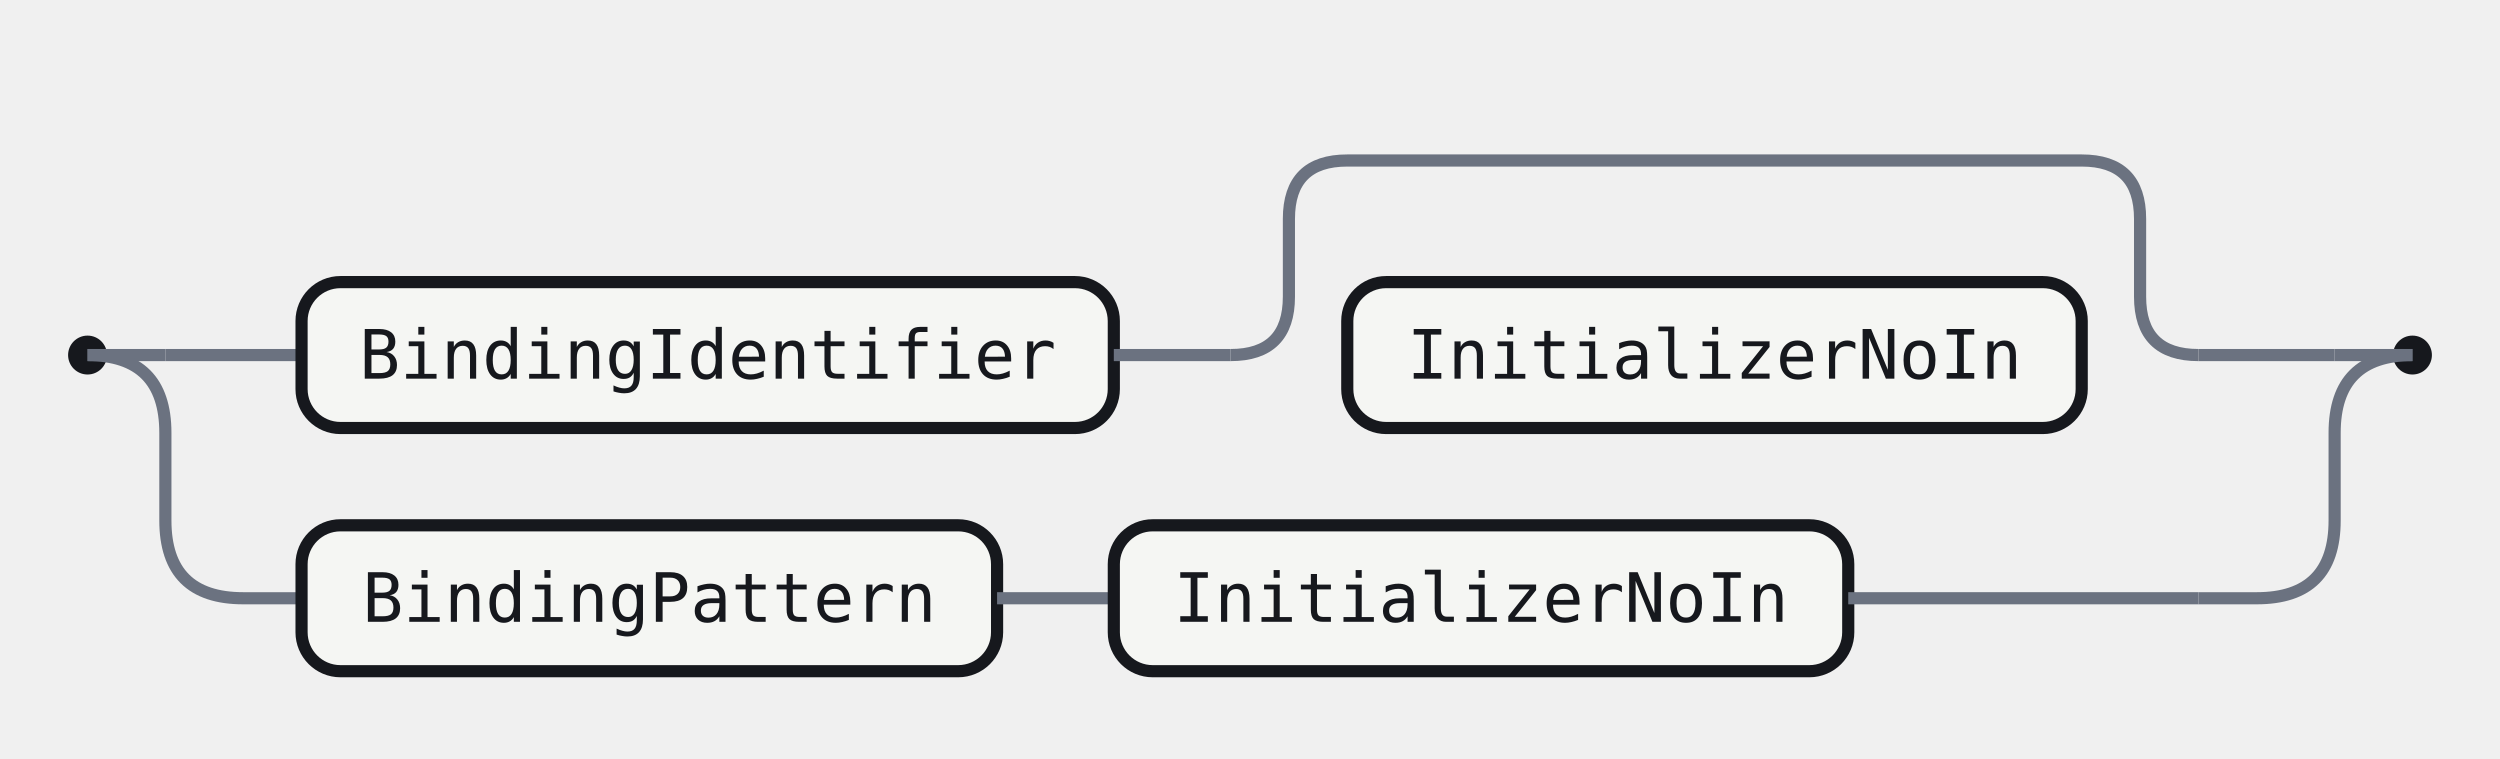
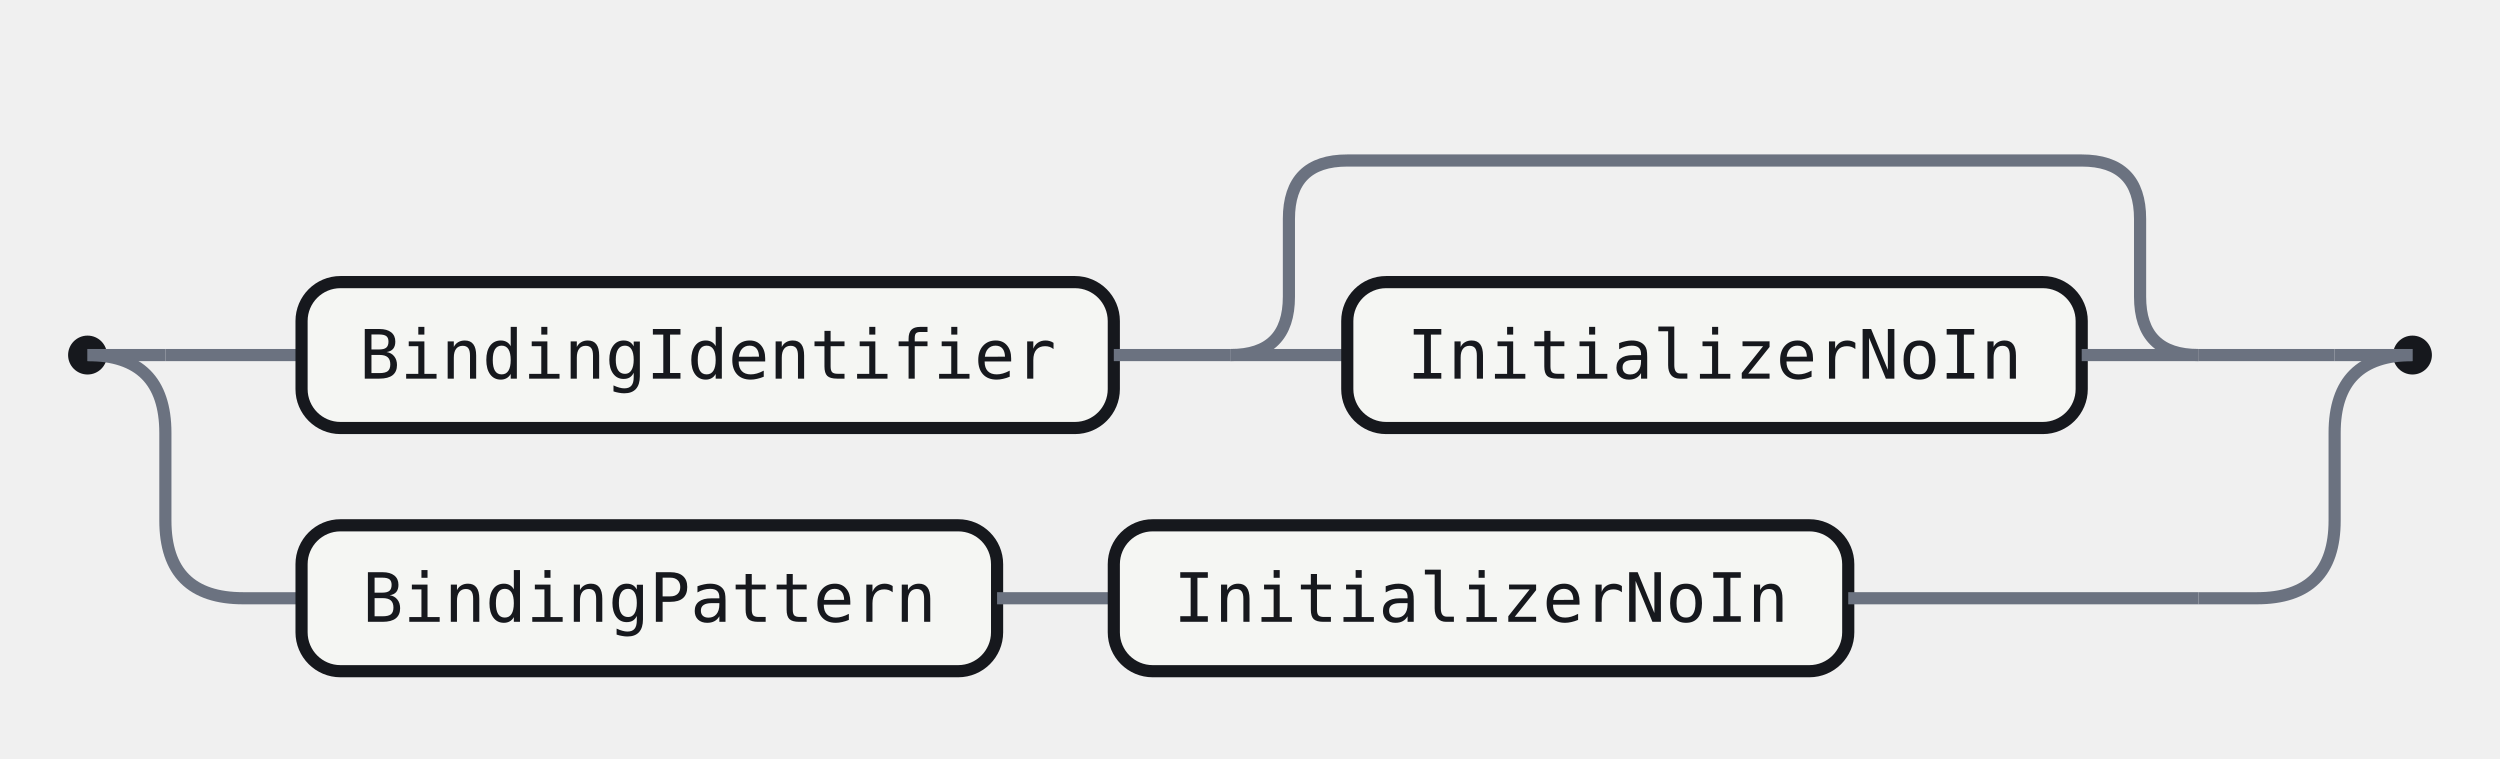
<svg xmlns="http://www.w3.org/2000/svg" width="514" height="156" viewBox="0 0 514 156" role="img" aria-label="Railroad diagram for the VariableDeclarationNoIn rule">
  <style>.rr-track{fill:none;stroke:#6B7280;stroke-width:2.5}.rr-term{fill:#fff;stroke:#15B879;stroke-width:2.5}.rr-nonterm{fill:#F5F6F3;stroke:#16181D;stroke-width:2.5}.rr-text{fill:#16181D;font:14px 'Fira Code',ui-monospace,SFMono-Regular,Menlo,Consolas,monospace;font-feature-settings:"liga" 1,"calt" 1;}.rr-action-text{fill:#6B7280;font:14px 'Fira Code',ui-monospace,SFMono-Regular,Menlo,Consolas,monospace;font-style:italic;font-feature-settings:"liga" 1,"calt" 1;}.rr-cap{fill:#16181D}.rr-arrow{fill:#6B7280}</style>
  <circle class="rr-cap" cx="18" cy="73" r="4" />
  <circle class="rr-cap" cx="496" cy="73" r="4" />
  <path class="rr-track" d="M18 73 H34" />
  <path class="rr-track" d="M480 73 H496" />
  <path class="rr-track" d="M34 73 H62" />
  <g class="rr-node rr-node-nonterm" data-rr-kind="nonterminal" data-rr-label="BindingIdentifier">
    <rect class="rr-nonterm" x="62" y="58" width="167" height="30" rx="8" />
    <text class="rr-text" x="145.5" y="73" text-anchor="middle" dominant-baseline="central">BindingIdentifier</text>
  </g>
  <path class="rr-track" d="M229 73 H253" />
+   <path class="rr-track" d="M253 73 H277" />
  <g class="rr-node rr-node-nonterm" data-rr-kind="nonterminal" data-rr-label="InitializerNoIn">
    <rect class="rr-nonterm" x="277" y="58" width="151" height="30" rx="8" />
    <text class="rr-text" x="352.5" y="73" text-anchor="middle" dominant-baseline="central">InitializerNoIn</text>
  </g>
+   <path class="rr-track" d="M428 73 H452" />
  <path class="rr-track" d="M253 73 Q265 73 265 61 V45 Q265 33 277 33 H428 Q440 33 440 45 V61 Q440 73 452 73" />
  <path class="rr-track" d="M452 73 H480" />
  <path class="rr-track" d="M18 73 Q34 73 34 89 V107 Q34 123 50 123 H62" />
  <g class="rr-node rr-node-nonterm" data-rr-kind="nonterminal" data-rr-label="BindingPattern">
    <rect class="rr-nonterm" x="62" y="108" width="143" height="30" rx="8" />
    <text class="rr-text" x="133.5" y="123" text-anchor="middle" dominant-baseline="central">BindingPattern</text>
  </g>
  <path class="rr-track" d="M205 123 H229" />
  <g class="rr-node rr-node-nonterm" data-rr-kind="nonterminal" data-rr-label="InitializerNoIn">
    <rect class="rr-nonterm" x="229" y="108" width="151" height="30" rx="8" />
    <text class="rr-text" x="304.5" y="123" text-anchor="middle" dominant-baseline="central">InitializerNoIn</text>
  </g>
  <path class="rr-track" d="M380 123 H452" />
  <path class="rr-track" d="M452 123 H464 Q480 123 480 107 V89 Q480 73 496 73" />
</svg>
